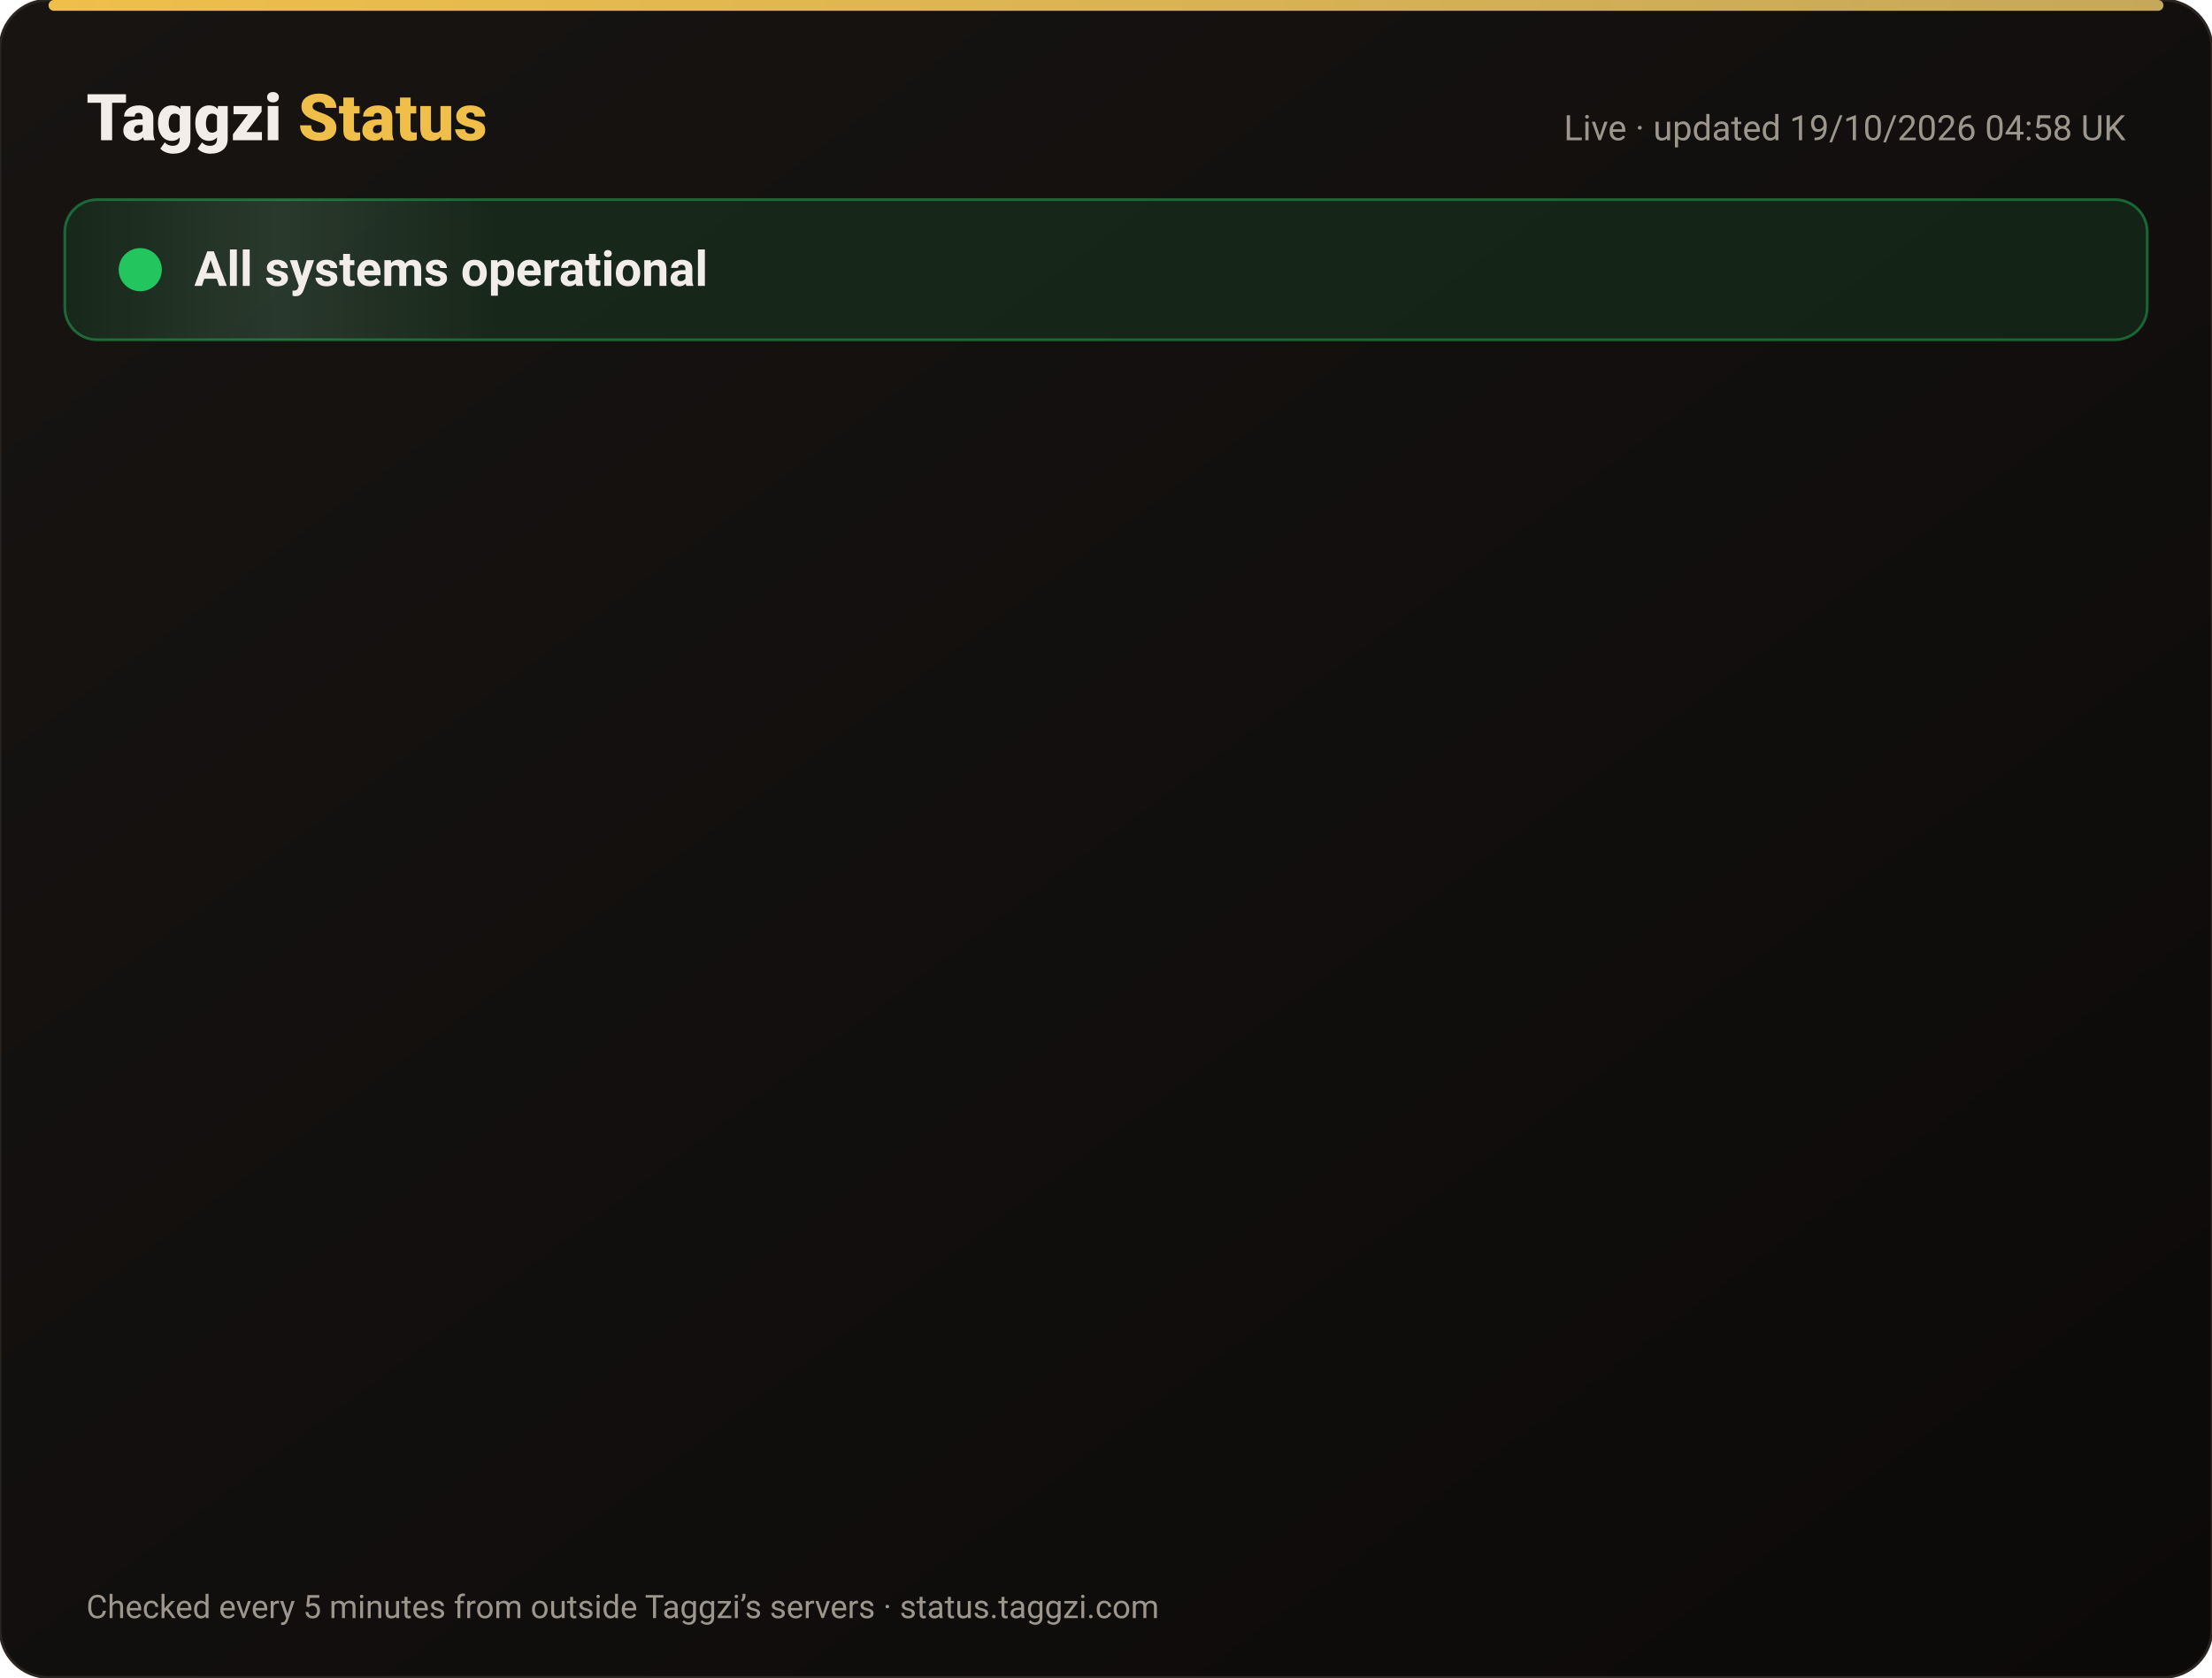
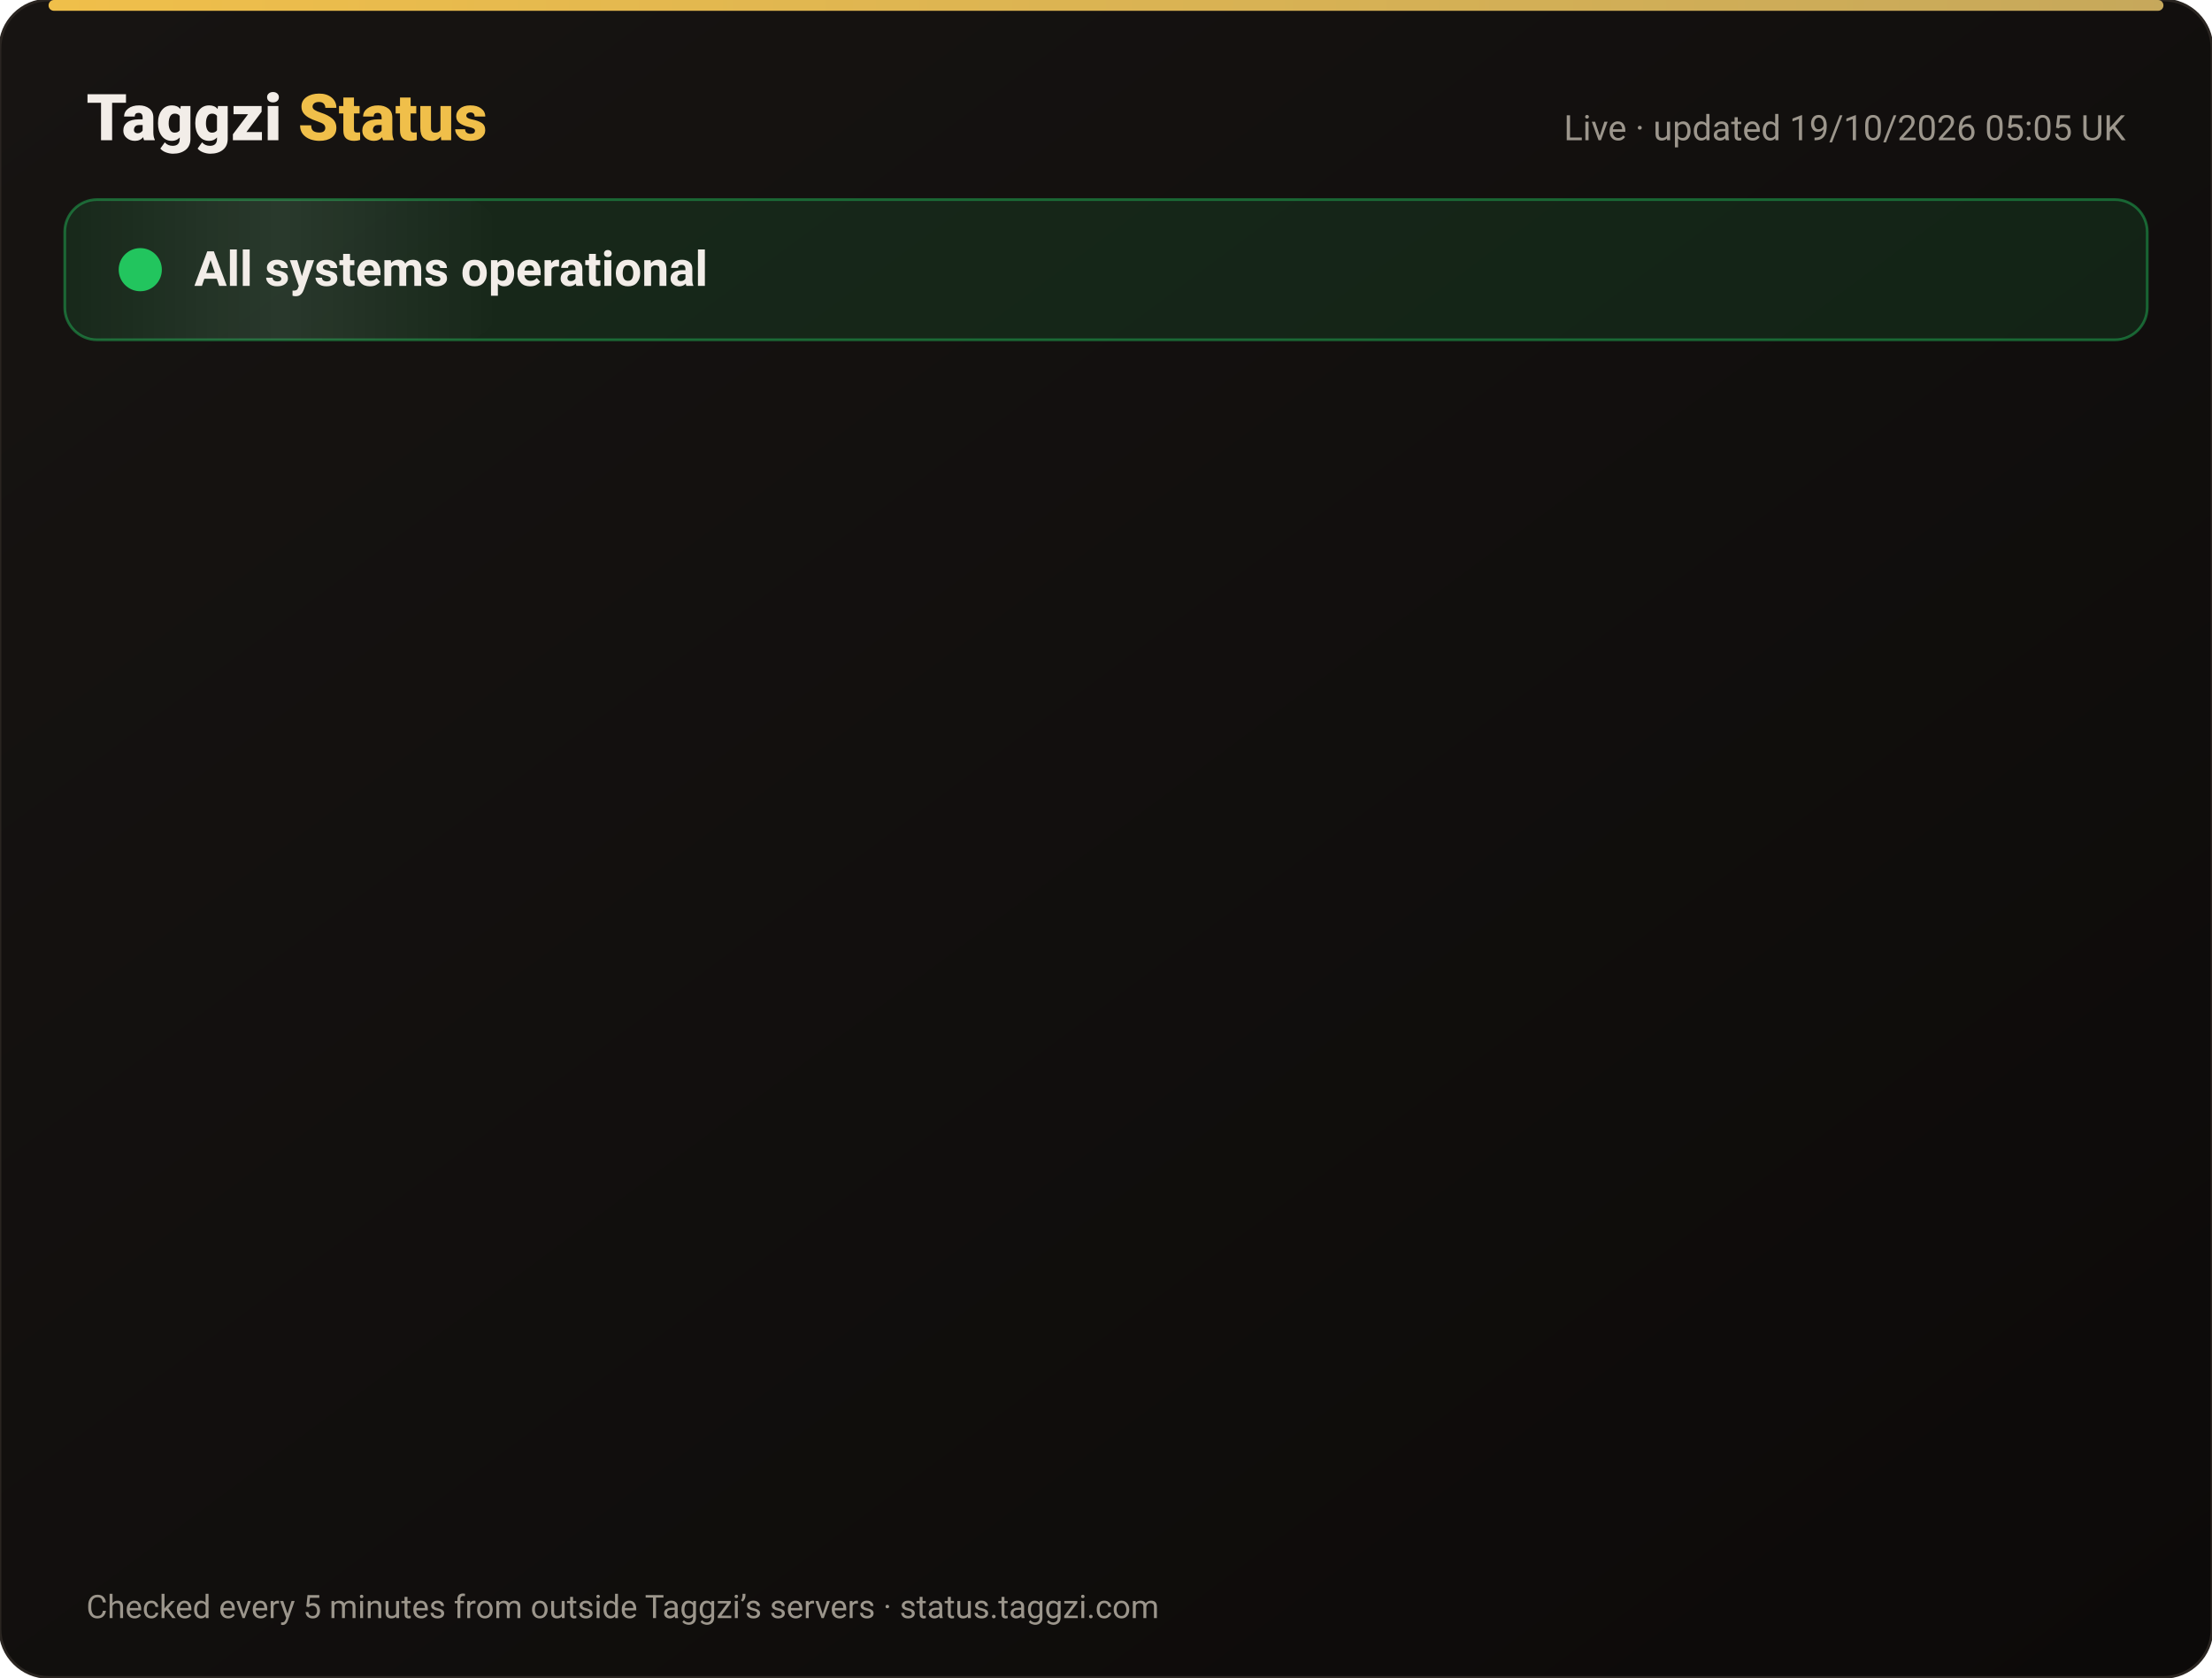
<svg xmlns="http://www.w3.org/2000/svg" width="820" height="622" viewBox="0 0 820 622" font-family="-apple-system,Segoe UI,Roboto,Helvetica,Arial,sans-serif">
  <defs>
    <linearGradient id="bg" x1="0" y1="0" x2="1" y2="1">
      <stop offset="0" stop-color="#171412" />
      <stop offset="1" stop-color="#0C0A09" />
    </linearGradient>
    <linearGradient id="gold" x1="0" x2="1">
      <stop offset="0" stop-color="#F0BF4A" />
      <stop offset="1" stop-color="#c6a85b" />
    </linearGradient>
    <linearGradient id="shine" x1="0" x2="1">
      <stop offset="0" stop-color="#fff" stop-opacity="0" />
      <stop offset=".5" stop-color="#fff" stop-opacity=".08" />
      <stop offset="1" stop-color="#fff" stop-opacity="0" />
    </linearGradient>
  </defs>
  <rect width="820" height="622" rx="18" fill="url(#bg)" stroke="#2a2521" />
  <rect x="18" y="0" width="784" height="4" rx="2" fill="url(#gold)" />
  <text x="32" y="52" font-size="24" font-weight="800" fill="#F2EDE8">Taggzi <tspan fill="#F0BF4A">Status</tspan>
  </text>
-   <text x="788" y="52" font-size="13" fill="#9C968C" text-anchor="end">Live · updated 19/10/2026 04:58 UK</text>
+   <text x="788" y="52" font-size="13" fill="#9C968C" text-anchor="end">Live · updated 19/10/2026 05:05 UK</text>
  <rect x="24" y="74" width="772" height="52" rx="12" fill="#22c55e" fill-opacity=".12" stroke="#22c55e" stroke-opacity=".45" />
  <rect x="24" y="74" width="160" height="52" rx="12" fill="url(#shine)">
    <animate attributeName="x" from="-160" to="820" dur="4s" repeatCount="indefinite" />
  </rect>
  <circle cx="52" cy="100" r="7" fill="#22c55e" />
  <circle cx="52" cy="100" r="7" fill="none" stroke="#22c55e" stroke-width="2">
    <animate attributeName="r" values="7;15;7" dur="2s" repeatCount="indefinite" />
    <animate attributeName="opacity" values=".9;0;.9" dur="2s" repeatCount="indefinite" />
  </circle>
  <text x="72" y="106" font-size="18" font-weight="700" fill="#F2EDE8">All systems operational</text>
  <g opacity="0">
    <animate attributeName="opacity" from="0" to="1" begin="0.00s" dur=".6s" fill="freeze" />
    <line x1="32" y1="188" x2="788" y2="188" stroke="#2a2521" />
    <circle cx="44" cy="166" r="6" fill="#22c55e">
      <animate attributeName="opacity" values="1;.45;1" dur="2.4s" begin="0.00s" repeatCount="indefinite" />
    </circle>
    <text x="62" y="171" font-size="15" font-weight="650" fill="#F2EDE8">Website</text>
    <text x="630" y="171" font-size="13" fill="#9C968C" text-anchor="end">100.00% uptime</text>
    <rect x="648" y="154" width="140" height="24" rx="12" fill="#22c55e" fill-opacity=".14" stroke="#22c55e" stroke-opacity=".5" />
    <text x="718" y="171" font-size="12" font-weight="700" fill="#22c55e" text-anchor="middle">Operational</text>
  </g>
  <g opacity="0">
    <animate attributeName="opacity" from="0" to="1" begin="0.15s" dur=".6s" fill="freeze" />
    <line x1="32" y1="234" x2="788" y2="234" stroke="#2a2521" />
    <circle cx="44" cy="212" r="6" fill="#22c55e">
      <animate attributeName="opacity" values="1;.45;1" dur="2.4s" begin="0.15s" repeatCount="indefinite" />
    </circle>
    <text x="62" y="217" font-size="15" font-weight="650" fill="#F2EDE8">Tag scans</text>
    <text x="630" y="217" font-size="13" fill="#9C968C" text-anchor="end">100.00% uptime</text>
    <rect x="648" y="200" width="140" height="24" rx="12" fill="#22c55e" fill-opacity=".14" stroke="#22c55e" stroke-opacity=".5" />
    <text x="718" y="217" font-size="12" font-weight="700" fill="#22c55e" text-anchor="middle">Operational</text>
  </g>
  <g opacity="0">
    <animate attributeName="opacity" from="0" to="1" begin="0.30s" dur=".6s" fill="freeze" />
    <line x1="32" y1="280" x2="788" y2="280" stroke="#2a2521" />
    <circle cx="44" cy="258" r="6" fill="#22c55e">
      <animate attributeName="opacity" values="1;.45;1" dur="2.4s" begin="0.30s" repeatCount="indefinite" />
    </circle>
    <text x="62" y="263" font-size="15" font-weight="650" fill="#F2EDE8">Manual tag lookup</text>
    <text x="630" y="263" font-size="13" fill="#9C968C" text-anchor="end">100.00% uptime</text>
    <rect x="648" y="246" width="140" height="24" rx="12" fill="#22c55e" fill-opacity=".14" stroke="#22c55e" stroke-opacity=".5" />
    <text x="718" y="263" font-size="12" font-weight="700" fill="#22c55e" text-anchor="middle">Operational</text>
  </g>
  <g opacity="0">
    <animate attributeName="opacity" from="0" to="1" begin="0.45s" dur=".6s" fill="freeze" />
    <line x1="32" y1="326" x2="788" y2="326" stroke="#2a2521" />
    <circle cx="44" cy="304" r="6" fill="#22c55e">
      <animate attributeName="opacity" values="1;.45;1" dur="2.4s" begin="0.45s" repeatCount="indefinite" />
    </circle>
    <text x="62" y="309" font-size="15" font-weight="650" fill="#F2EDE8">App &amp; login</text>
    <text x="630" y="309" font-size="13" fill="#9C968C" text-anchor="end">100.00% uptime</text>
    <rect x="648" y="292" width="140" height="24" rx="12" fill="#22c55e" fill-opacity=".14" stroke="#22c55e" stroke-opacity=".5" />
    <text x="718" y="309" font-size="12" font-weight="700" fill="#22c55e" text-anchor="middle">Operational</text>
  </g>
  <g opacity="0">
    <animate attributeName="opacity" from="0" to="1" begin="0.60s" dur=".6s" fill="freeze" />
    <line x1="32" y1="372" x2="788" y2="372" stroke="#2a2521" />
    <circle cx="44" cy="350" r="6" fill="#22c55e">
      <animate attributeName="opacity" values="1;.45;1" dur="2.4s" begin="0.60s" repeatCount="indefinite" />
    </circle>
    <text x="62" y="355" font-size="15" font-weight="650" fill="#F2EDE8">Community alerts</text>
    <text x="630" y="355" font-size="13" fill="#9C968C" text-anchor="end">100.00% uptime</text>
    <rect x="648" y="338" width="140" height="24" rx="12" fill="#22c55e" fill-opacity=".14" stroke="#22c55e" stroke-opacity=".5" />
    <text x="718" y="355" font-size="12" font-weight="700" fill="#22c55e" text-anchor="middle">Operational</text>
  </g>
  <g opacity="0">
    <animate attributeName="opacity" from="0" to="1" begin="0.75s" dur=".6s" fill="freeze" />
    <line x1="32" y1="418" x2="788" y2="418" stroke="#2a2521" />
    <circle cx="44" cy="396" r="6" fill="#22c55e">
      <animate attributeName="opacity" values="1;.45;1" dur="2.4s" begin="0.75s" repeatCount="indefinite" />
    </circle>
    <text x="62" y="401" font-size="15" font-weight="650" fill="#F2EDE8">Private calling</text>
    <text x="630" y="401" font-size="13" fill="#9C968C" text-anchor="end">100.00% uptime</text>
    <rect x="648" y="384" width="140" height="24" rx="12" fill="#22c55e" fill-opacity=".14" stroke="#22c55e" stroke-opacity=".5" />
    <text x="718" y="401" font-size="12" font-weight="700" fill="#22c55e" text-anchor="middle">Operational</text>
  </g>
  <g opacity="0">
    <animate attributeName="opacity" from="0" to="1" begin="0.90s" dur=".6s" fill="freeze" />
    <line x1="32" y1="464" x2="788" y2="464" stroke="#2a2521" />
    <circle cx="44" cy="442" r="6" fill="#22c55e">
      <animate attributeName="opacity" values="1;.45;1" dur="2.4s" begin="0.90s" repeatCount="indefinite" />
    </circle>
    <text x="62" y="447" font-size="15" font-weight="650" fill="#F2EDE8">Payments</text>
    <text x="630" y="447" font-size="13" fill="#9C968C" text-anchor="end">99.98% uptime</text>
    <rect x="648" y="430" width="140" height="24" rx="12" fill="#22c55e" fill-opacity=".14" stroke="#22c55e" stroke-opacity=".5" />
    <text x="718" y="447" font-size="12" font-weight="700" fill="#22c55e" text-anchor="middle">Operational</text>
  </g>
  <g opacity="0">
    <animate attributeName="opacity" from="0" to="1" begin="1.05s" dur=".6s" fill="freeze" />
    <line x1="32" y1="510" x2="788" y2="510" stroke="#2a2521" />
    <circle cx="44" cy="488" r="6" fill="#22c55e">
      <animate attributeName="opacity" values="1;.45;1" dur="2.4s" begin="1.05s" repeatCount="indefinite" />
    </circle>
    <text x="62" y="493" font-size="15" font-weight="650" fill="#F2EDE8">Email &amp; support</text>
    <text x="630" y="493" font-size="13" fill="#9C968C" text-anchor="end">100.00% uptime</text>
    <rect x="648" y="476" width="140" height="24" rx="12" fill="#22c55e" fill-opacity=".14" stroke="#22c55e" stroke-opacity=".5" />
    <text x="718" y="493" font-size="12" font-weight="700" fill="#22c55e" text-anchor="middle">Operational</text>
  </g>
  <g opacity="0">
    <animate attributeName="opacity" from="0" to="1" begin="1.20s" dur=".6s" fill="freeze" />
    <line x1="32" y1="556" x2="788" y2="556" stroke="#2a2521" />
    <circle cx="44" cy="534" r="6" fill="#22c55e">
      <animate attributeName="opacity" values="1;.45;1" dur="2.4s" begin="1.20s" repeatCount="indefinite" />
    </circle>
    <text x="62" y="539" font-size="15" font-weight="650" fill="#F2EDE8">Secure connection (SSL)</text>
    <text x="630" y="539" font-size="13" fill="#9C968C" text-anchor="end">100.00% uptime</text>
    <rect x="648" y="522" width="140" height="24" rx="12" fill="#22c55e" fill-opacity=".14" stroke="#22c55e" stroke-opacity=".5" />
    <text x="718" y="539" font-size="12" font-weight="700" fill="#22c55e" text-anchor="middle">Operational</text>
  </g>
  <text x="32" y="600" font-size="12" fill="#9C968C">Checked every 5 minutes from outside Taggzi’s servers · status.taggzi.com</text>
</svg>
